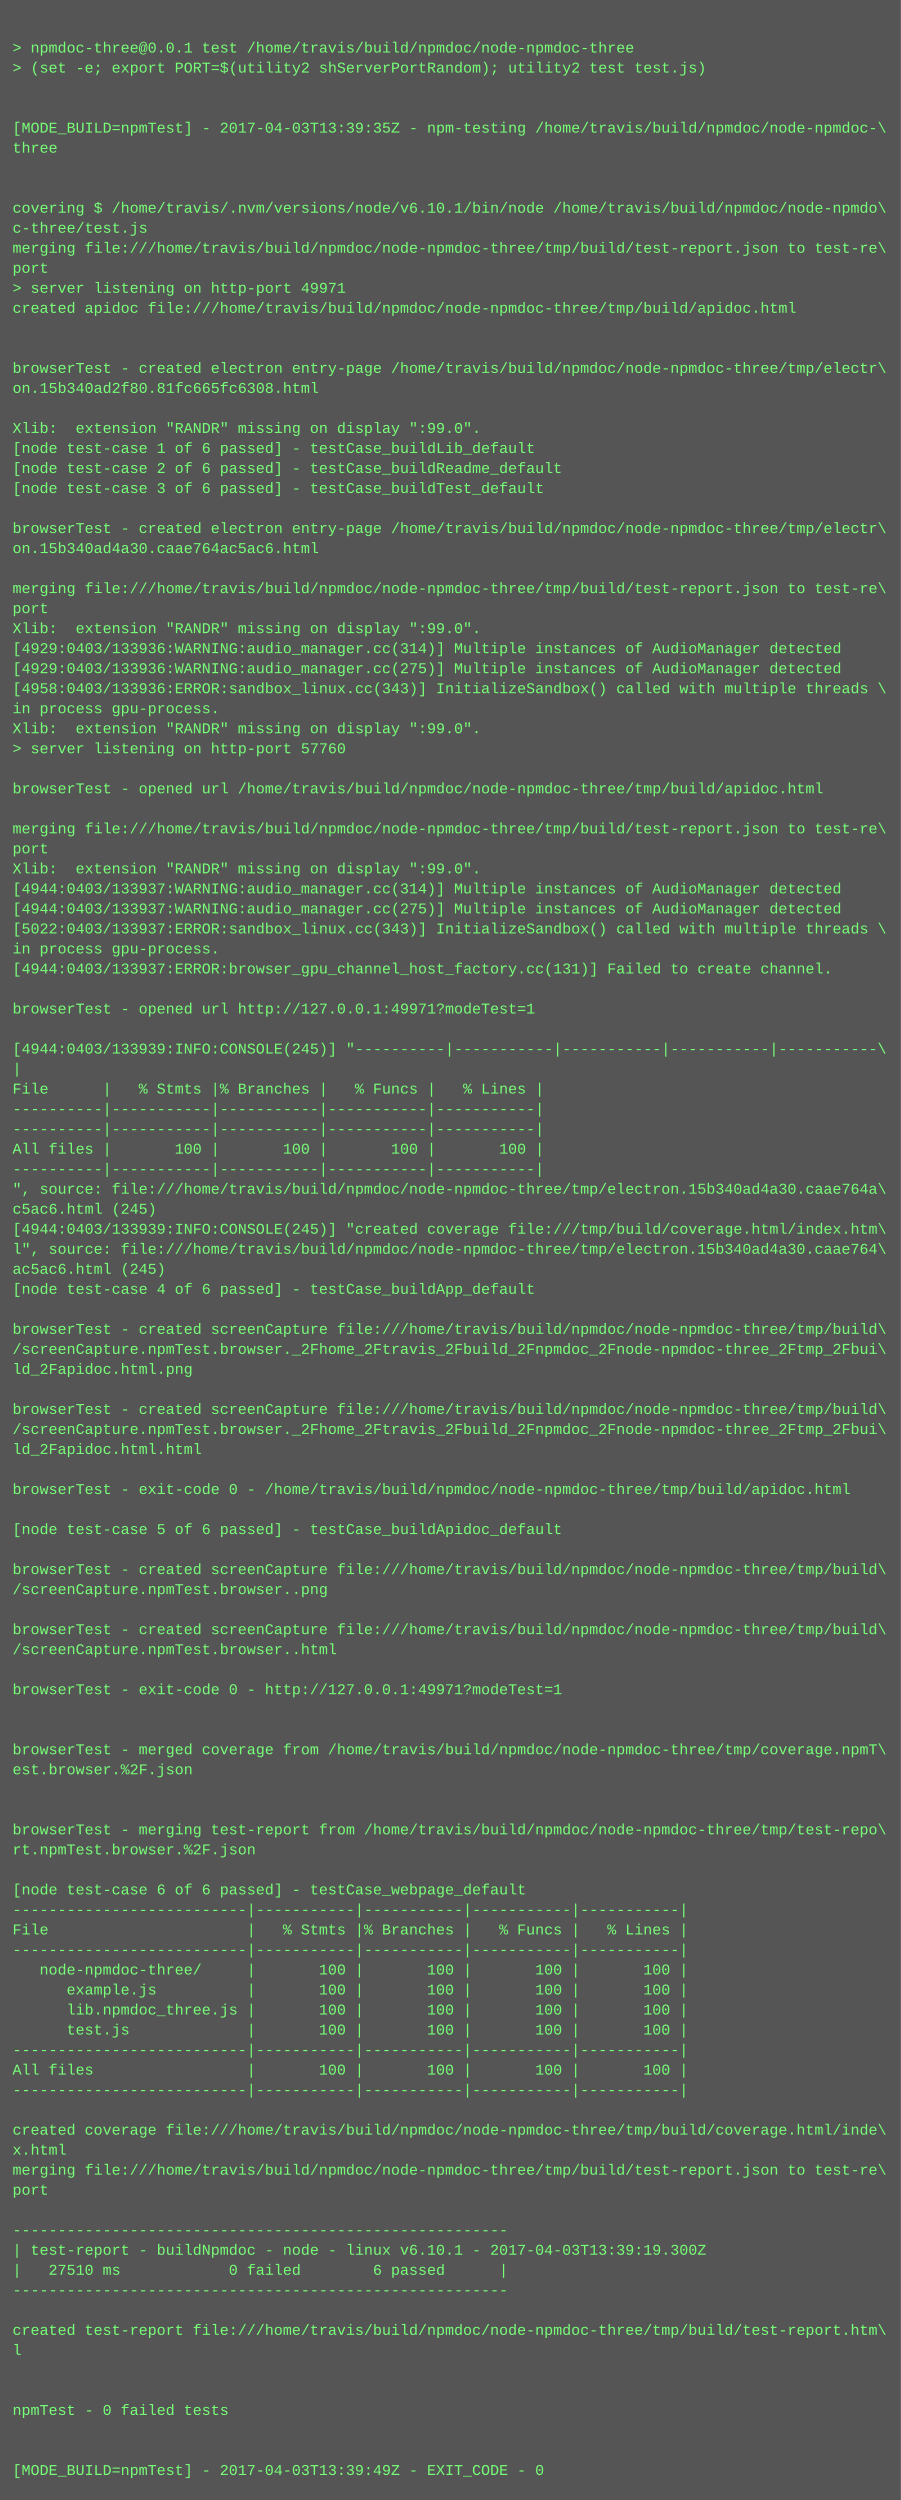
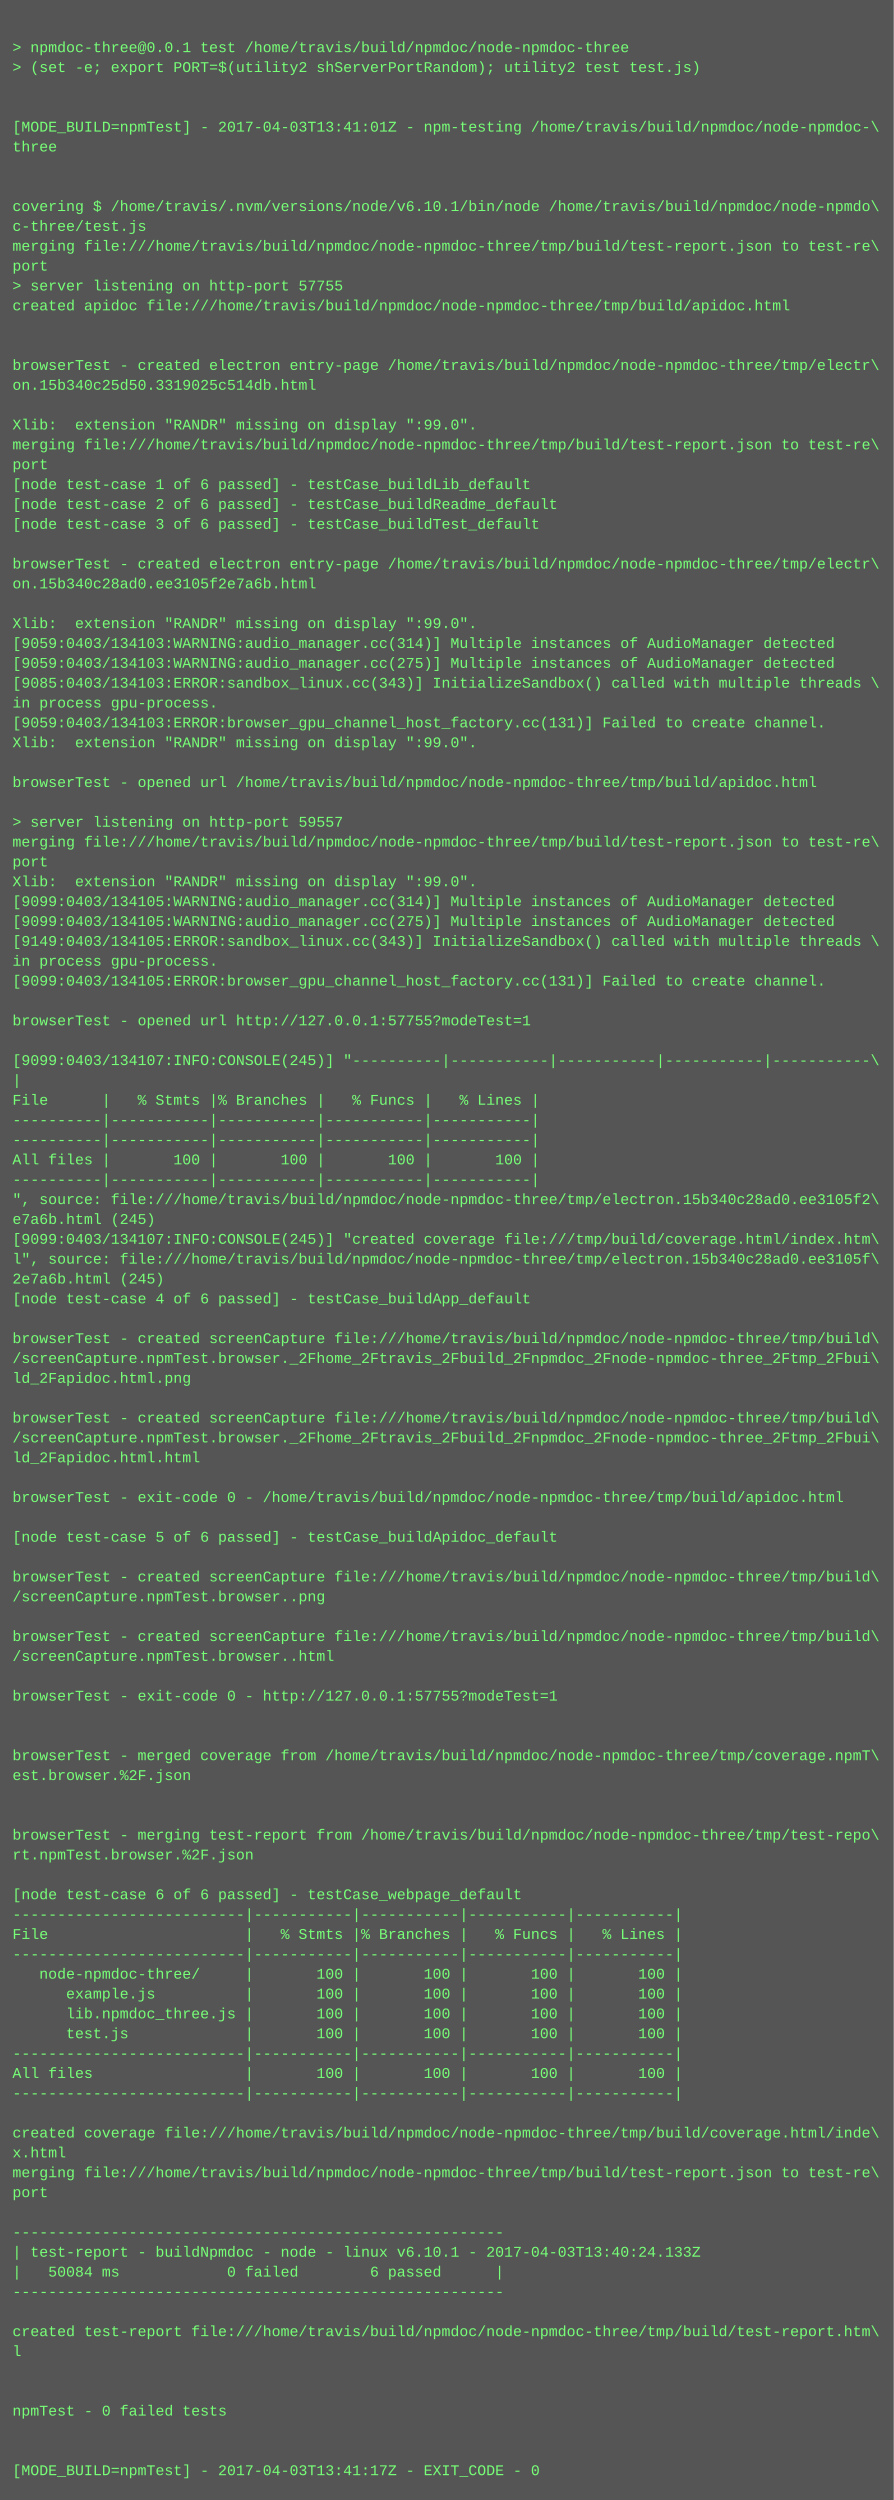
- <svg xmlns="http://www.w3.org/2000/svg" height="1998" width="720">
-   <rect height="1998" fill="#555" width="720" />
+ <svg xmlns="http://www.w3.org/2000/svg" height="2014" width="720">
+   <rect height="2014" fill="#555" width="720" />
  <text fill="#7f7" font-family="Courier New" font-size="12" xml:space="preserve">
    <tspan x="10" y="26" />
    <tspan x="10" y="42">&gt; npmdoc-three@0.0.1 test /home/travis/build/npmdoc/node-npmdoc-three</tspan>
    <tspan x="10" y="58">&gt; (set -e; export PORT=$(utility2 shServerPortRandom); utility2 test test.js)</tspan>
    <tspan x="10" y="74" />
    <tspan x="10" y="90" />
-     <tspan x="10" y="106">[MODE_BUILD=npmTest] - 2017-04-03T13:39:35Z - npm-testing /home/travis/build/npmdoc/node-npmdoc-\</tspan>
+     <tspan x="10" y="106">[MODE_BUILD=npmTest] - 2017-04-03T13:41:01Z - npm-testing /home/travis/build/npmdoc/node-npmdoc-\</tspan>
    <tspan x="10" y="122">three</tspan>
    <tspan x="10" y="138" />
    <tspan x="10" y="154" />
    <tspan x="10" y="170">covering $ /home/travis/.nvm/versions/node/v6.10.1/bin/node /home/travis/build/npmdoc/node-npmdo\</tspan>
    <tspan x="10" y="186">c-three/test.js</tspan>
    <tspan x="10" y="202">merging file:///home/travis/build/npmdoc/node-npmdoc-three/tmp/build/test-report.json to test-re\</tspan>
    <tspan x="10" y="218">port</tspan>
-     <tspan x="10" y="234">&gt; server listening on http-port 49971</tspan>
+     <tspan x="10" y="234">&gt; server listening on http-port 57755</tspan>
    <tspan x="10" y="250">created apidoc file:///home/travis/build/npmdoc/node-npmdoc-three/tmp/build/apidoc.html</tspan>
    <tspan x="10" y="266" />
    <tspan x="10" y="282" />
    <tspan x="10" y="298">browserTest - created electron entry-page /home/travis/build/npmdoc/node-npmdoc-three/tmp/electr\</tspan>
-     <tspan x="10" y="314">on.15b340ad2f80.81fc665fc6308.html</tspan>
+     <tspan x="10" y="314">on.15b340c25d50.3319025c514db.html</tspan>
    <tspan x="10" y="330" />
    <tspan x="10" y="346">Xlib:  extension "RANDR" missing on display ":99.0".</tspan>
-     <tspan x="10" y="362">[node test-case 1 of 6 passed] - testCase_buildLib_default</tspan>
-     <tspan x="10" y="378">[node test-case 2 of 6 passed] - testCase_buildReadme_default</tspan>
-     <tspan x="10" y="394">[node test-case 3 of 6 passed] - testCase_buildTest_default</tspan>
-     <tspan x="10" y="410" />
-     <tspan x="10" y="426">browserTest - created electron entry-page /home/travis/build/npmdoc/node-npmdoc-three/tmp/electr\</tspan>
-     <tspan x="10" y="442">on.15b340ad4a30.caae764ac5ac6.html</tspan>
-     <tspan x="10" y="458" />
-     <tspan x="10" y="474">merging file:///home/travis/build/npmdoc/node-npmdoc-three/tmp/build/test-report.json to test-re\</tspan>
-     <tspan x="10" y="490">port</tspan>
+     <tspan x="10" y="362">merging file:///home/travis/build/npmdoc/node-npmdoc-three/tmp/build/test-report.json to test-re\</tspan>
+     <tspan x="10" y="378">port</tspan>
+     <tspan x="10" y="394">[node test-case 1 of 6 passed] - testCase_buildLib_default</tspan>
+     <tspan x="10" y="410">[node test-case 2 of 6 passed] - testCase_buildReadme_default</tspan>
+     <tspan x="10" y="426">[node test-case 3 of 6 passed] - testCase_buildTest_default</tspan>
+     <tspan x="10" y="442" />
+     <tspan x="10" y="458">browserTest - created electron entry-page /home/travis/build/npmdoc/node-npmdoc-three/tmp/electr\</tspan>
+     <tspan x="10" y="474">on.15b340c28ad0.ee3105f2e7a6b.html</tspan>
+     <tspan x="10" y="490" />
    <tspan x="10" y="506">Xlib:  extension "RANDR" missing on display ":99.0".</tspan>
-     <tspan x="10" y="522">[4929:0403/133936:WARNING:audio_manager.cc(314)] Multiple instances of AudioManager detected</tspan>
-     <tspan x="10" y="538">[4929:0403/133936:WARNING:audio_manager.cc(275)] Multiple instances of AudioManager detected</tspan>
-     <tspan x="10" y="554">[4958:0403/133936:ERROR:sandbox_linux.cc(343)] InitializeSandbox() called with multiple threads \</tspan>
+     <tspan x="10" y="522">[9059:0403/134103:WARNING:audio_manager.cc(314)] Multiple instances of AudioManager detected</tspan>
+     <tspan x="10" y="538">[9059:0403/134103:WARNING:audio_manager.cc(275)] Multiple instances of AudioManager detected</tspan>
+     <tspan x="10" y="554">[9085:0403/134103:ERROR:sandbox_linux.cc(343)] InitializeSandbox() called with multiple threads \</tspan>
    <tspan x="10" y="570">in process gpu-process. </tspan>
-     <tspan x="10" y="586">Xlib:  extension "RANDR" missing on display ":99.0".</tspan>
-     <tspan x="10" y="602">&gt; server listening on http-port 57760</tspan>
+     <tspan x="10" y="586">[9059:0403/134103:ERROR:browser_gpu_channel_host_factory.cc(131)] Failed to create channel.</tspan>
+     <tspan x="10" y="602">Xlib:  extension "RANDR" missing on display ":99.0".</tspan>
    <tspan x="10" y="618" />
    <tspan x="10" y="634">browserTest - opened url /home/travis/build/npmdoc/node-npmdoc-three/tmp/build/apidoc.html</tspan>
    <tspan x="10" y="650" />
-     <tspan x="10" y="666">merging file:///home/travis/build/npmdoc/node-npmdoc-three/tmp/build/test-report.json to test-re\</tspan>
-     <tspan x="10" y="682">port</tspan>
-     <tspan x="10" y="698">Xlib:  extension "RANDR" missing on display ":99.0".</tspan>
-     <tspan x="10" y="714">[4944:0403/133937:WARNING:audio_manager.cc(314)] Multiple instances of AudioManager detected</tspan>
-     <tspan x="10" y="730">[4944:0403/133937:WARNING:audio_manager.cc(275)] Multiple instances of AudioManager detected</tspan>
-     <tspan x="10" y="746">[5022:0403/133937:ERROR:sandbox_linux.cc(343)] InitializeSandbox() called with multiple threads \</tspan>
-     <tspan x="10" y="762">in process gpu-process. </tspan>
-     <tspan x="10" y="778">[4944:0403/133937:ERROR:browser_gpu_channel_host_factory.cc(131)] Failed to create channel.</tspan>
-     <tspan x="10" y="794" />
-     <tspan x="10" y="810">browserTest - opened url http://127.0.0.1:49971?modeTest=1</tspan>
-     <tspan x="10" y="826" />
-     <tspan x="10" y="842">[4944:0403/133939:INFO:CONSOLE(245)] "----------|-----------|-----------|-----------|-----------\</tspan>
-     <tspan x="10" y="858">|</tspan>
-     <tspan x="10" y="874">File      |   % Stmts |% Branches |   % Funcs |   % Lines |</tspan>
-     <tspan x="10" y="890">----------|-----------|-----------|-----------|-----------|</tspan>
+     <tspan x="10" y="666">&gt; server listening on http-port 59557</tspan>
+     <tspan x="10" y="682">merging file:///home/travis/build/npmdoc/node-npmdoc-three/tmp/build/test-report.json to test-re\</tspan>
+     <tspan x="10" y="698">port</tspan>
+     <tspan x="10" y="714">Xlib:  extension "RANDR" missing on display ":99.0".</tspan>
+     <tspan x="10" y="730">[9099:0403/134105:WARNING:audio_manager.cc(314)] Multiple instances of AudioManager detected</tspan>
+     <tspan x="10" y="746">[9099:0403/134105:WARNING:audio_manager.cc(275)] Multiple instances of AudioManager detected</tspan>
+     <tspan x="10" y="762">[9149:0403/134105:ERROR:sandbox_linux.cc(343)] InitializeSandbox() called with multiple threads \</tspan>
+     <tspan x="10" y="778">in process gpu-process. </tspan>
+     <tspan x="10" y="794">[9099:0403/134105:ERROR:browser_gpu_channel_host_factory.cc(131)] Failed to create channel.</tspan>
+     <tspan x="10" y="810" />
+     <tspan x="10" y="826">browserTest - opened url http://127.0.0.1:57755?modeTest=1</tspan>
+     <tspan x="10" y="842" />
+     <tspan x="10" y="858">[9099:0403/134107:INFO:CONSOLE(245)] "----------|-----------|-----------|-----------|-----------\</tspan>
+     <tspan x="10" y="874">|</tspan>
+     <tspan x="10" y="890">File      |   % Stmts |% Branches |   % Funcs |   % Lines |</tspan>
    <tspan x="10" y="906">----------|-----------|-----------|-----------|-----------|</tspan>
-     <tspan x="10" y="922">All files |       100 |       100 |       100 |       100 |</tspan>
-     <tspan x="10" y="938">----------|-----------|-----------|-----------|-----------|</tspan>
-     <tspan x="10" y="954">", source: file:///home/travis/build/npmdoc/node-npmdoc-three/tmp/electron.15b340ad4a30.caae764a\</tspan>
-     <tspan x="10" y="970">c5ac6.html (245)</tspan>
-     <tspan x="10" y="986">[4944:0403/133939:INFO:CONSOLE(245)] "created coverage file:///tmp/build/coverage.html/index.htm\</tspan>
-     <tspan x="10" y="1002">l", source: file:///home/travis/build/npmdoc/node-npmdoc-three/tmp/electron.15b340ad4a30.caae764\</tspan>
-     <tspan x="10" y="1018">ac5ac6.html (245)</tspan>
-     <tspan x="10" y="1034">[node test-case 4 of 6 passed] - testCase_buildApp_default</tspan>
-     <tspan x="10" y="1050" />
-     <tspan x="10" y="1066">browserTest - created screenCapture file:///home/travis/build/npmdoc/node-npmdoc-three/tmp/build\</tspan>
-     <tspan x="10" y="1082">/screenCapture.npmTest.browser._2Fhome_2Ftravis_2Fbuild_2Fnpmdoc_2Fnode-npmdoc-three_2Ftmp_2Fbui\</tspan>
-     <tspan x="10" y="1098">ld_2Fapidoc.html.png</tspan>
-     <tspan x="10" y="1114" />
-     <tspan x="10" y="1130">browserTest - created screenCapture file:///home/travis/build/npmdoc/node-npmdoc-three/tmp/build\</tspan>
-     <tspan x="10" y="1146">/screenCapture.npmTest.browser._2Fhome_2Ftravis_2Fbuild_2Fnpmdoc_2Fnode-npmdoc-three_2Ftmp_2Fbui\</tspan>
-     <tspan x="10" y="1162">ld_2Fapidoc.html.html</tspan>
-     <tspan x="10" y="1178" />
-     <tspan x="10" y="1194">browserTest - exit-code 0 - /home/travis/build/npmdoc/node-npmdoc-three/tmp/build/apidoc.html</tspan>
-     <tspan x="10" y="1210" />
-     <tspan x="10" y="1226">[node test-case 5 of 6 passed] - testCase_buildApidoc_default</tspan>
-     <tspan x="10" y="1242" />
-     <tspan x="10" y="1258">browserTest - created screenCapture file:///home/travis/build/npmdoc/node-npmdoc-three/tmp/build\</tspan>
-     <tspan x="10" y="1274">/screenCapture.npmTest.browser..png</tspan>
-     <tspan x="10" y="1290" />
-     <tspan x="10" y="1306">browserTest - created screenCapture file:///home/travis/build/npmdoc/node-npmdoc-three/tmp/build\</tspan>
-     <tspan x="10" y="1322">/screenCapture.npmTest.browser..html</tspan>
-     <tspan x="10" y="1338" />
-     <tspan x="10" y="1354">browserTest - exit-code 0 - http://127.0.0.1:49971?modeTest=1</tspan>
-     <tspan x="10" y="1370" />
+     <tspan x="10" y="922">----------|-----------|-----------|-----------|-----------|</tspan>
+     <tspan x="10" y="938">All files |       100 |       100 |       100 |       100 |</tspan>
+     <tspan x="10" y="954">----------|-----------|-----------|-----------|-----------|</tspan>
+     <tspan x="10" y="970">", source: file:///home/travis/build/npmdoc/node-npmdoc-three/tmp/electron.15b340c28ad0.ee3105f2\</tspan>
+     <tspan x="10" y="986">e7a6b.html (245)</tspan>
+     <tspan x="10" y="1002">[9099:0403/134107:INFO:CONSOLE(245)] "created coverage file:///tmp/build/coverage.html/index.htm\</tspan>
+     <tspan x="10" y="1018">l", source: file:///home/travis/build/npmdoc/node-npmdoc-three/tmp/electron.15b340c28ad0.ee3105f\</tspan>
+     <tspan x="10" y="1034">2e7a6b.html (245)</tspan>
+     <tspan x="10" y="1050">[node test-case 4 of 6 passed] - testCase_buildApp_default</tspan>
+     <tspan x="10" y="1066" />
+     <tspan x="10" y="1082">browserTest - created screenCapture file:///home/travis/build/npmdoc/node-npmdoc-three/tmp/build\</tspan>
+     <tspan x="10" y="1098">/screenCapture.npmTest.browser._2Fhome_2Ftravis_2Fbuild_2Fnpmdoc_2Fnode-npmdoc-three_2Ftmp_2Fbui\</tspan>
+     <tspan x="10" y="1114">ld_2Fapidoc.html.png</tspan>
+     <tspan x="10" y="1130" />
+     <tspan x="10" y="1146">browserTest - created screenCapture file:///home/travis/build/npmdoc/node-npmdoc-three/tmp/build\</tspan>
+     <tspan x="10" y="1162">/screenCapture.npmTest.browser._2Fhome_2Ftravis_2Fbuild_2Fnpmdoc_2Fnode-npmdoc-three_2Ftmp_2Fbui\</tspan>
+     <tspan x="10" y="1178">ld_2Fapidoc.html.html</tspan>
+     <tspan x="10" y="1194" />
+     <tspan x="10" y="1210">browserTest - exit-code 0 - /home/travis/build/npmdoc/node-npmdoc-three/tmp/build/apidoc.html</tspan>
+     <tspan x="10" y="1226" />
+     <tspan x="10" y="1242">[node test-case 5 of 6 passed] - testCase_buildApidoc_default</tspan>
+     <tspan x="10" y="1258" />
+     <tspan x="10" y="1274">browserTest - created screenCapture file:///home/travis/build/npmdoc/node-npmdoc-three/tmp/build\</tspan>
+     <tspan x="10" y="1290">/screenCapture.npmTest.browser..png</tspan>
+     <tspan x="10" y="1306" />
+     <tspan x="10" y="1322">browserTest - created screenCapture file:///home/travis/build/npmdoc/node-npmdoc-three/tmp/build\</tspan>
+     <tspan x="10" y="1338">/screenCapture.npmTest.browser..html</tspan>
+     <tspan x="10" y="1354" />
+     <tspan x="10" y="1370">browserTest - exit-code 0 - http://127.0.0.1:57755?modeTest=1</tspan>
    <tspan x="10" y="1386" />
-     <tspan x="10" y="1402">browserTest - merged coverage from /home/travis/build/npmdoc/node-npmdoc-three/tmp/coverage.npmT\</tspan>
-     <tspan x="10" y="1418">est.browser.%2F.json</tspan>
-     <tspan x="10" y="1434" />
+     <tspan x="10" y="1402" />
+     <tspan x="10" y="1418">browserTest - merged coverage from /home/travis/build/npmdoc/node-npmdoc-three/tmp/coverage.npmT\</tspan>
+     <tspan x="10" y="1434">est.browser.%2F.json</tspan>
    <tspan x="10" y="1450" />
-     <tspan x="10" y="1466">browserTest - merging test-report from /home/travis/build/npmdoc/node-npmdoc-three/tmp/test-repo\</tspan>
-     <tspan x="10" y="1482">rt.npmTest.browser.%2F.json</tspan>
-     <tspan x="10" y="1498" />
-     <tspan x="10" y="1514">[node test-case 6 of 6 passed] - testCase_webpage_default</tspan>
-     <tspan x="10" y="1530">--------------------------|-----------|-----------|-----------|-----------|</tspan>
-     <tspan x="10" y="1546">File                      |   % Stmts |% Branches |   % Funcs |   % Lines |</tspan>
-     <tspan x="10" y="1562">--------------------------|-----------|-----------|-----------|-----------|</tspan>
-     <tspan x="10" y="1578">   node-npmdoc-three/     |       100 |       100 |       100 |       100 |</tspan>
-     <tspan x="10" y="1594">      example.js          |       100 |       100 |       100 |       100 |</tspan>
-     <tspan x="10" y="1610">      lib.npmdoc_three.js |       100 |       100 |       100 |       100 |</tspan>
-     <tspan x="10" y="1626">      test.js             |       100 |       100 |       100 |       100 |</tspan>
-     <tspan x="10" y="1642">--------------------------|-----------|-----------|-----------|-----------|</tspan>
-     <tspan x="10" y="1658">All files                 |       100 |       100 |       100 |       100 |</tspan>
-     <tspan x="10" y="1674">--------------------------|-----------|-----------|-----------|-----------|</tspan>
-     <tspan x="10" y="1690" />
-     <tspan x="10" y="1706">created coverage file:///home/travis/build/npmdoc/node-npmdoc-three/tmp/build/coverage.html/inde\</tspan>
-     <tspan x="10" y="1722">x.html</tspan>
-     <tspan x="10" y="1738">merging file:///home/travis/build/npmdoc/node-npmdoc-three/tmp/build/test-report.json to test-re\</tspan>
-     <tspan x="10" y="1754">port</tspan>
-     <tspan x="10" y="1770" />
-     <tspan x="10" y="1786">-------------------------------------------------------</tspan>
-     <tspan x="10" y="1802">| test-report - buildNpmdoc - node - linux v6.10.1 - 2017-04-03T13:39:19.300Z</tspan>
-     <tspan x="10" y="1818">|   27510 ms            0 failed        6 passed      |</tspan>
-     <tspan x="10" y="1834">-------------------------------------------------------</tspan>
-     <tspan x="10" y="1850" />
-     <tspan x="10" y="1866">created test-report file:///home/travis/build/npmdoc/node-npmdoc-three/tmp/build/test-report.htm\</tspan>
-     <tspan x="10" y="1882">l</tspan>
-     <tspan x="10" y="1898" />
+     <tspan x="10" y="1466" />
+     <tspan x="10" y="1482">browserTest - merging test-report from /home/travis/build/npmdoc/node-npmdoc-three/tmp/test-repo\</tspan>
+     <tspan x="10" y="1498">rt.npmTest.browser.%2F.json</tspan>
+     <tspan x="10" y="1514" />
+     <tspan x="10" y="1530">[node test-case 6 of 6 passed] - testCase_webpage_default</tspan>
+     <tspan x="10" y="1546">--------------------------|-----------|-----------|-----------|-----------|</tspan>
+     <tspan x="10" y="1562">File                      |   % Stmts |% Branches |   % Funcs |   % Lines |</tspan>
+     <tspan x="10" y="1578">--------------------------|-----------|-----------|-----------|-----------|</tspan>
+     <tspan x="10" y="1594">   node-npmdoc-three/     |       100 |       100 |       100 |       100 |</tspan>
+     <tspan x="10" y="1610">      example.js          |       100 |       100 |       100 |       100 |</tspan>
+     <tspan x="10" y="1626">      lib.npmdoc_three.js |       100 |       100 |       100 |       100 |</tspan>
+     <tspan x="10" y="1642">      test.js             |       100 |       100 |       100 |       100 |</tspan>
+     <tspan x="10" y="1658">--------------------------|-----------|-----------|-----------|-----------|</tspan>
+     <tspan x="10" y="1674">All files                 |       100 |       100 |       100 |       100 |</tspan>
+     <tspan x="10" y="1690">--------------------------|-----------|-----------|-----------|-----------|</tspan>
+     <tspan x="10" y="1706" />
+     <tspan x="10" y="1722">created coverage file:///home/travis/build/npmdoc/node-npmdoc-three/tmp/build/coverage.html/inde\</tspan>
+     <tspan x="10" y="1738">x.html</tspan>
+     <tspan x="10" y="1754">merging file:///home/travis/build/npmdoc/node-npmdoc-three/tmp/build/test-report.json to test-re\</tspan>
+     <tspan x="10" y="1770">port</tspan>
+     <tspan x="10" y="1786" />
+     <tspan x="10" y="1802">-------------------------------------------------------</tspan>
+     <tspan x="10" y="1818">| test-report - buildNpmdoc - node - linux v6.10.1 - 2017-04-03T13:40:24.133Z</tspan>
+     <tspan x="10" y="1834">|   50084 ms            0 failed        6 passed      |</tspan>
+     <tspan x="10" y="1850">-------------------------------------------------------</tspan>
+     <tspan x="10" y="1866" />
+     <tspan x="10" y="1882">created test-report file:///home/travis/build/npmdoc/node-npmdoc-three/tmp/build/test-report.htm\</tspan>
+     <tspan x="10" y="1898">l</tspan>
    <tspan x="10" y="1914" />
-     <tspan x="10" y="1930">npmTest - 0 failed tests</tspan>
-     <tspan x="10" y="1946" />
+     <tspan x="10" y="1930" />
+     <tspan x="10" y="1946">npmTest - 0 failed tests</tspan>
    <tspan x="10" y="1962" />
-     <tspan x="10" y="1978">[MODE_BUILD=npmTest] - 2017-04-03T13:39:49Z - EXIT_CODE - 0</tspan>
+     <tspan x="10" y="1978" />
+     <tspan x="10" y="1994">[MODE_BUILD=npmTest] - 2017-04-03T13:41:17Z - EXIT_CODE - 0</tspan>
  </text>
</svg>
